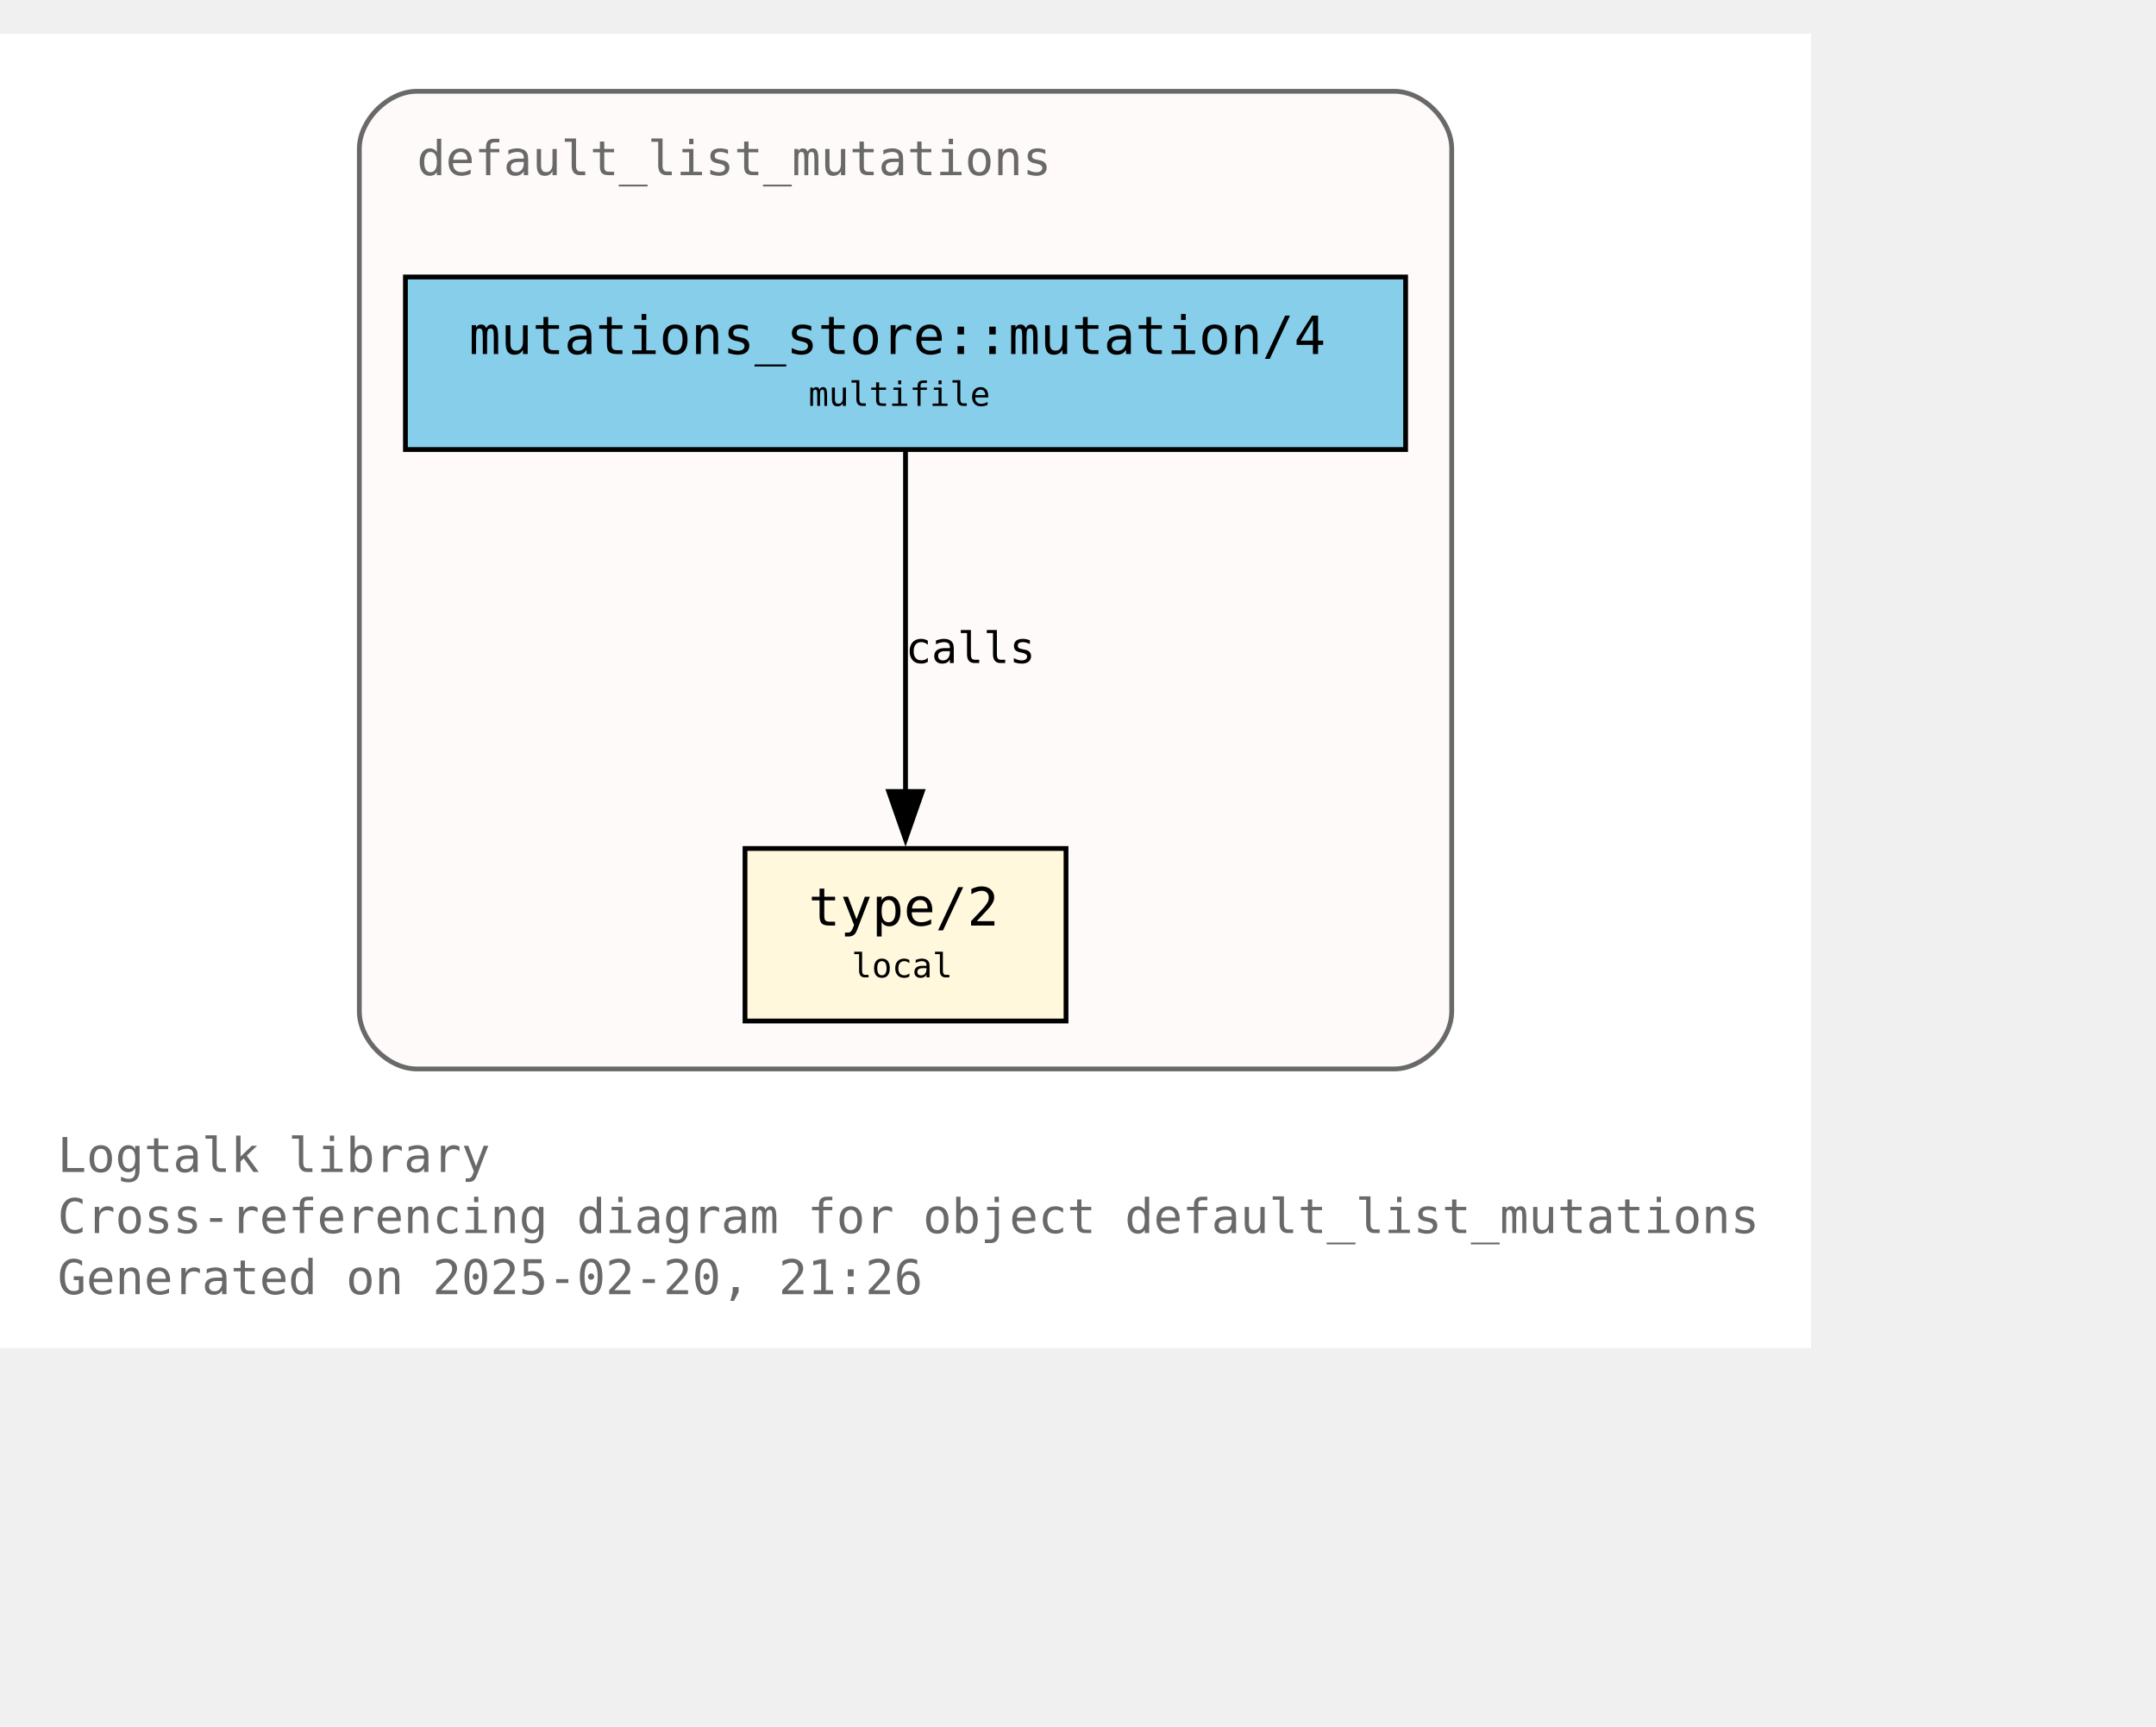
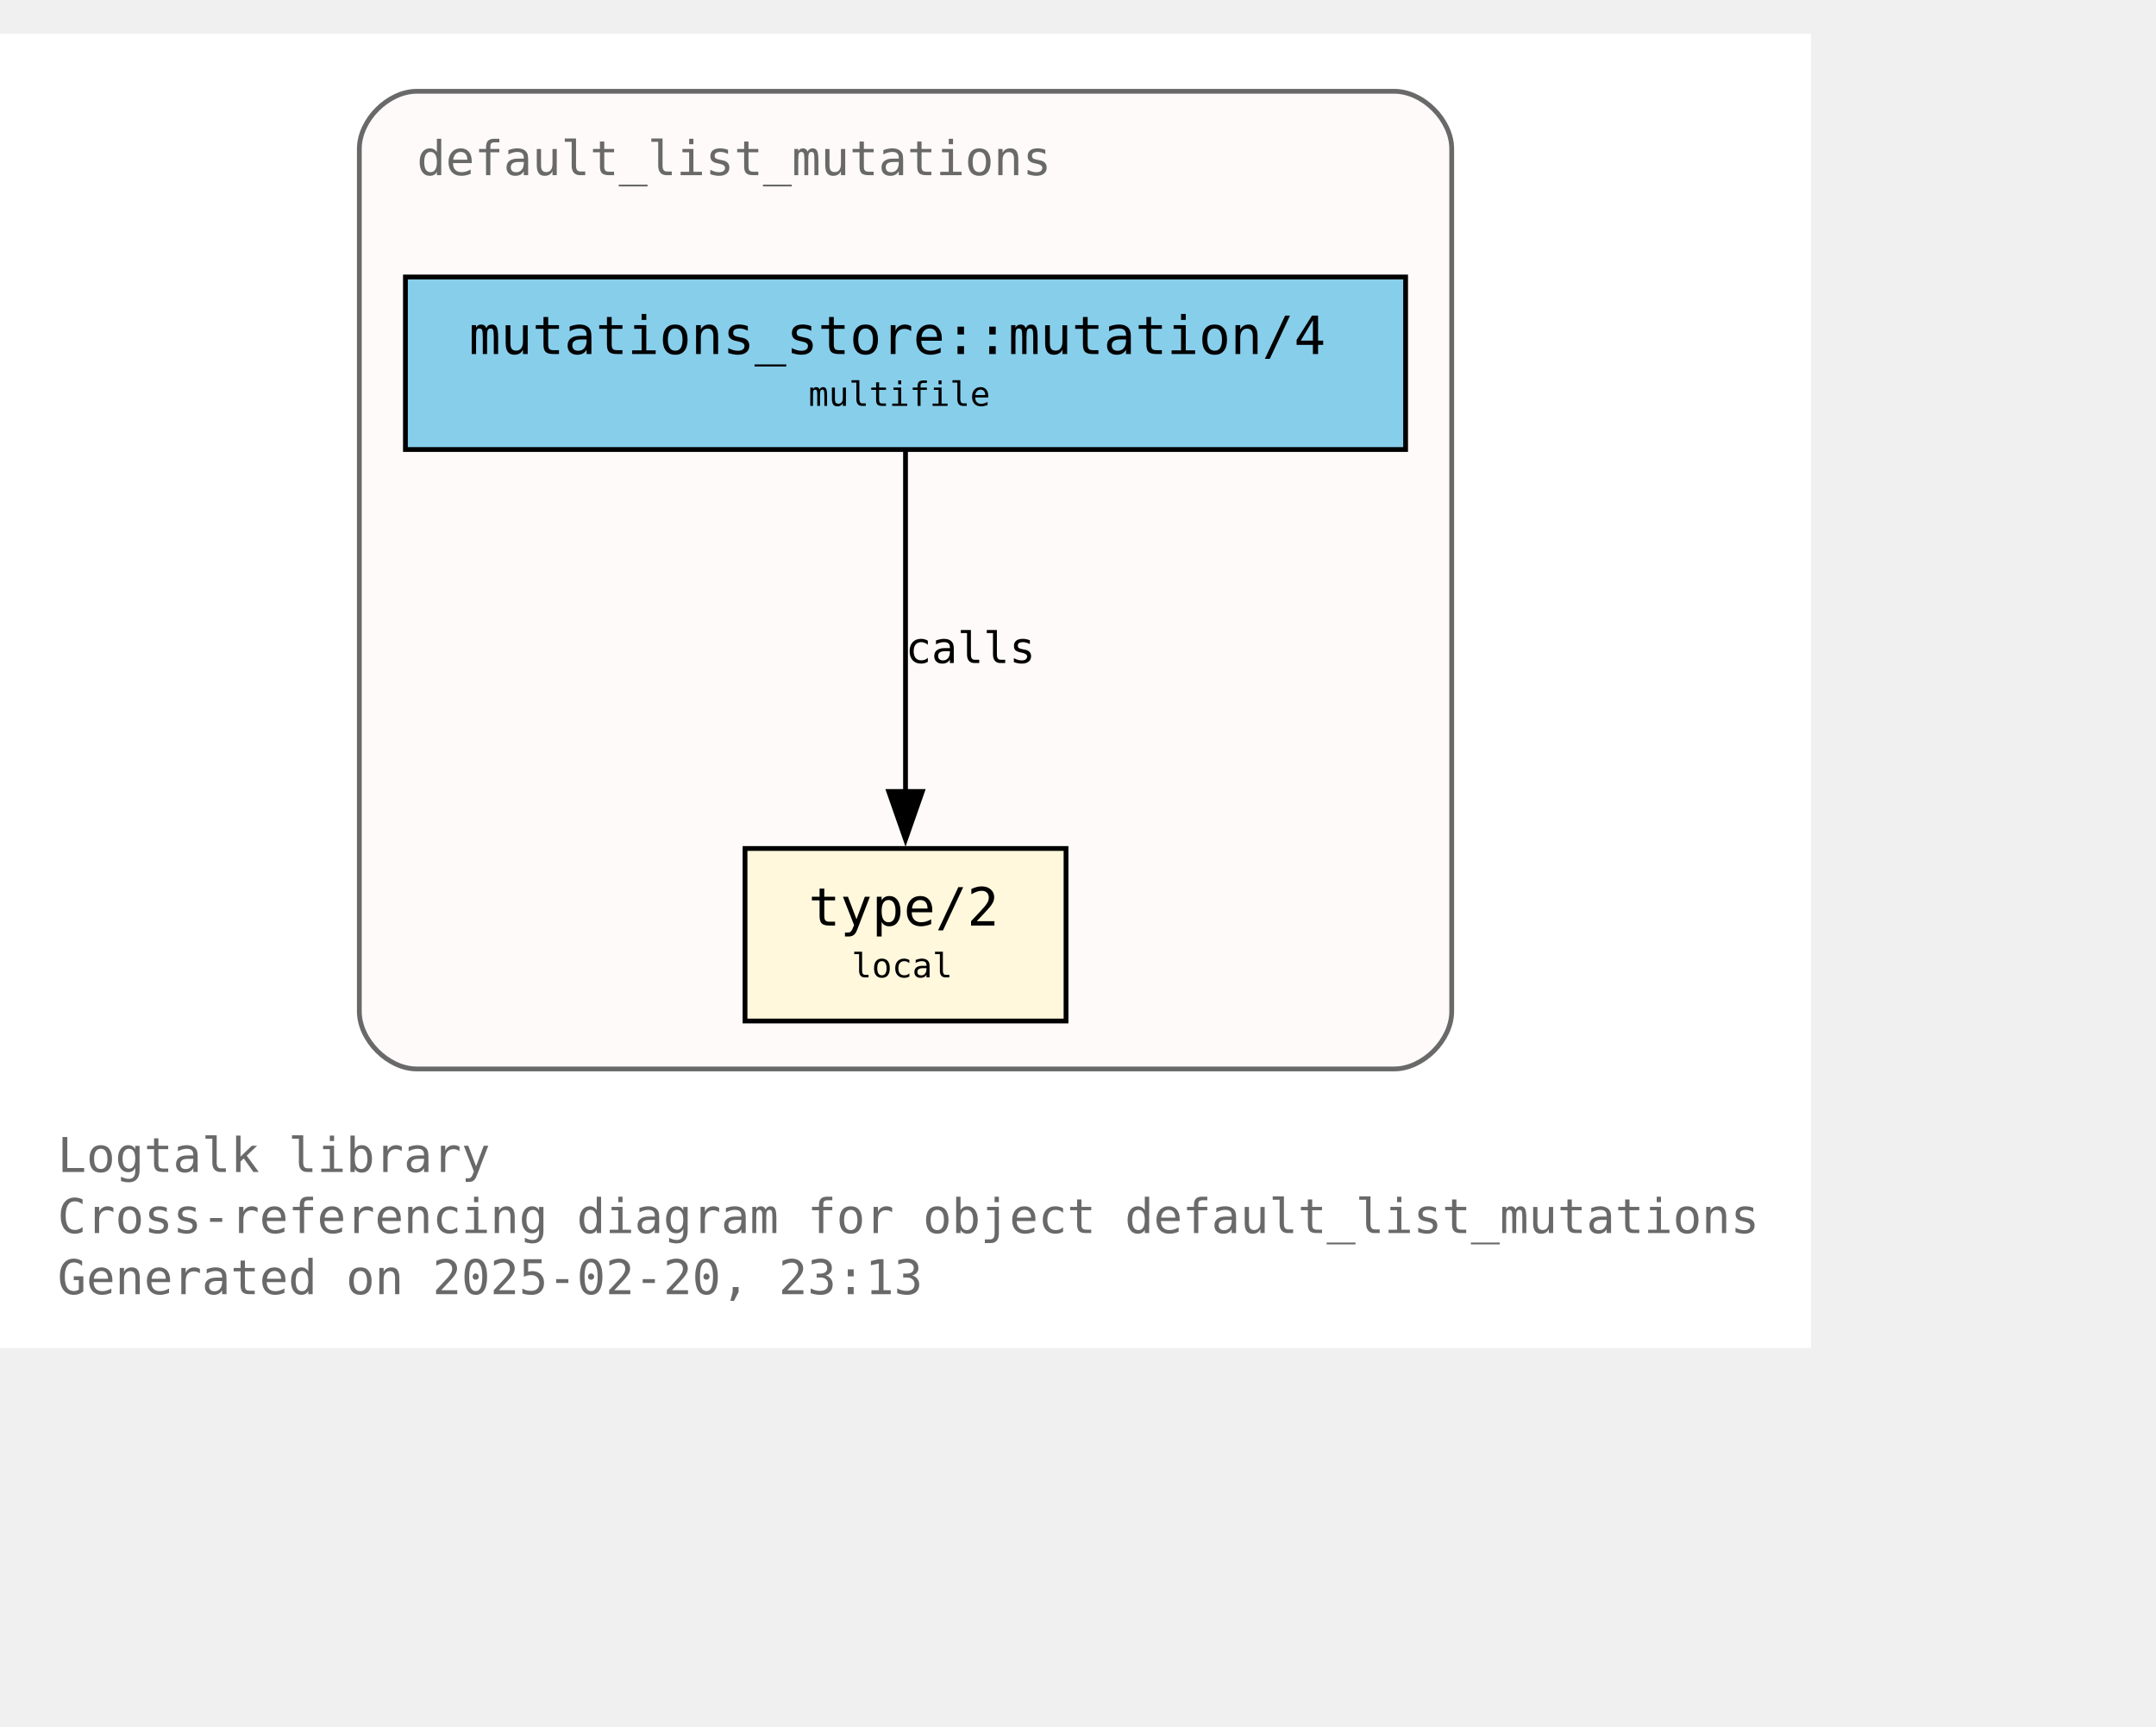
<svg xmlns="http://www.w3.org/2000/svg" xmlns:xlink="http://www.w3.org/1999/xlink" width="522pt" height="418pt" viewBox="72.00 72.00 450.00 346.25">
  <g id="graph0" class="graph" transform="scale(1 1) rotate(0) translate(76 342.25)">
    <polygon fill="white" stroke="none" points="-4,4 -4,-270.25 374,-270.25 374,4 -4,4" />
    <text text-anchor="start" x="8" y="-32.75" font-family="Monospace" font-size="10.00" fill="dimgray">Logtalk library</text>
    <text text-anchor="start" x="8" y="-20" font-family="Monospace" font-size="10.00" fill="dimgray">Cross-referencing diagram for object default_list_mutations</text>
-     <text text-anchor="start" x="8" y="-7.25" font-family="Monospace" font-size="10.00" fill="dimgray">Generated on 2025-02-20, 21:26</text>
+     <text text-anchor="start" x="8" y="-7.25" font-family="Monospace" font-size="10.00" fill="dimgray">Generated on 2025-02-20, 23:13</text>
    <g id="clust1" class="cluster">
      <g id="a_clust1">
        <a xlink:title="default_list_mutations">
          <path fill="snow" stroke="dimgray" d="M83,-54.25C83,-54.25 287,-54.25 287,-54.25 293,-54.25 299,-60.25 299,-66.25 299,-66.25 299,-246.25 299,-246.25 299,-252.25 293,-258.25 287,-258.25 287,-258.25 83,-258.25 83,-258.25 77,-258.25 71,-252.25 71,-246.25 71,-246.25 71,-66.25 71,-66.25 71,-60.25 77,-54.25 83,-54.25" />
          <g id="a_clust1_0">
-             <a xlink:href="https://github.com/LogtalkDotOrg/logtalk3/tree/5467ec1db4ff8eca8396fe409350e8fef8b231fc/library/mutations/default_list_mutations.lgt" xlink:title="https://github.com/LogtalkDotOrg/logtalk3/tree/5467ec1db4ff8eca8396fe409350e8fef8b231fc/library/mutations/default_list_mutations.lgt">
+             <a xlink:href="https://github.com/LogtalkDotOrg/logtalk3/tree/ed9debec86ac16868672123cf20e6b303367b37a/library/mutations/default_list_mutations.lgt" xlink:title="https://github.com/LogtalkDotOrg/logtalk3/tree/ed9debec86ac16868672123cf20e6b303367b37a/library/mutations/default_list_mutations.lgt">
              <text text-anchor="start" x="83" y="-240.75" font-family="Monospace" font-size="10.00" fill="dimgray">default_list_mutations</text>
            </a>
          </g>
        </a>
      </g>
    </g>
    <g id="node1" class="node">
      <g id="a_node1">
-         <a xlink:href="https://github.com/LogtalkDotOrg/logtalk3/tree/5467ec1db4ff8eca8396fe409350e8fef8b231fc/library/mutations/default_list_mutations.lgt#L67" xlink:title="https://github.com/LogtalkDotOrg/logtalk3/tree/5467ec1db4ff8eca8396fe409350e8fef8b231fc/library/mutations/default_list_mutations.lgt#L67">
+         <a xlink:href="https://github.com/LogtalkDotOrg/logtalk3/tree/ed9debec86ac16868672123cf20e6b303367b37a/library/mutations/default_list_mutations.lgt#L67" xlink:title="https://github.com/LogtalkDotOrg/logtalk3/tree/ed9debec86ac16868672123cf20e6b303367b37a/library/mutations/default_list_mutations.lgt#L67">
          <polygon fill="cornsilk" stroke="black" points="218.5,-100.25 151.5,-100.25 151.5,-64.25 218.5,-64.25 218.5,-100.25" />
          <text text-anchor="start" x="159.5" y="-84.95" font-family="Monospace" font-size="9.00"> </text>
          <text text-anchor="start" x="164.75" y="-84.17" font-family="Monospace" font-size="11.00">type/2</text>
          <text text-anchor="start" x="205.25" y="-84.95" font-family="Monospace" font-size="9.00"> </text>
          <text text-anchor="start" x="159.5" y="-72.58" font-family="Monospace" font-size="9.00"> </text>
          <text text-anchor="start" x="173.75" y="-73.35" font-family="Monospace" font-size="7.00">local</text>
          <text text-anchor="start" x="205.25" y="-72.58" font-family="Monospace" font-size="9.00"> </text>
        </a>
      </g>
    </g>
    <g id="node2" class="node">
      <g id="a_node2">
-         <a xlink:href="https://github.com/LogtalkDotOrg/logtalk3/tree/5467ec1db4ff8eca8396fe409350e8fef8b231fc/library/mutations/default_list_mutations.lgt#L41" xlink:title="https://github.com/LogtalkDotOrg/logtalk3/tree/5467ec1db4ff8eca8396fe409350e8fef8b231fc/library/mutations/default_list_mutations.lgt#L41">
+         <a xlink:href="https://github.com/LogtalkDotOrg/logtalk3/tree/ed9debec86ac16868672123cf20e6b303367b37a/library/mutations/default_list_mutations.lgt#L41" xlink:title="https://github.com/LogtalkDotOrg/logtalk3/tree/ed9debec86ac16868672123cf20e6b303367b37a/library/mutations/default_list_mutations.lgt#L41">
          <polygon fill="skyblue" stroke="black" points="289.38,-219.5 80.62,-219.5 80.62,-183.5 289.38,-183.5 289.38,-219.5" />
          <text text-anchor="start" x="88.62" y="-204.2" font-family="Monospace" font-size="9.00"> </text>
          <text text-anchor="start" x="93.88" y="-203.43" font-family="Monospace" font-size="11.00">mutations_store::mutation/4</text>
          <text text-anchor="start" x="276.12" y="-204.2" font-family="Monospace" font-size="9.00"> </text>
          <text text-anchor="start" x="88.62" y="-191.82" font-family="Monospace" font-size="9.00"> </text>
          <text text-anchor="start" x="164.75" y="-192.6" font-family="Monospace" font-size="7.00">multifile</text>
          <text text-anchor="start" x="276.12" y="-191.82" font-family="Monospace" font-size="9.00"> </text>
        </a>
      </g>
    </g>
    <g id="edge1" class="edge">
      <g id="a_edge1">
-         <a xlink:href="https://github.com/LogtalkDotOrg/logtalk3/tree/5467ec1db4ff8eca8396fe409350e8fef8b231fc/library/mutations/default_list_mutations.lgt#L41" xlink:title="calls">
+         <a xlink:href="https://github.com/LogtalkDotOrg/logtalk3/tree/ed9debec86ac16868672123cf20e6b303367b37a/library/mutations/default_list_mutations.lgt#L41" xlink:title="calls">
          <path fill="none" stroke="black" d="M185,-183.2C185,-164.5 185,-134.37 185,-112.08" />
          <polygon fill="black" stroke="black" points="188.5,-112.14 185,-102.14 181.5,-112.14 188.5,-112.14" />
        </a>
      </g>
      <g id="a_edge1-label">
-         <a xlink:href="https://github.com/LogtalkDotOrg/logtalk3/tree/5467ec1db4ff8eca8396fe409350e8fef8b231fc/library/mutations/default_list_mutations.lgt#L41" xlink:title="https://github.com/LogtalkDotOrg/logtalk3/tree/5467ec1db4ff8eca8396fe409350e8fef8b231fc/library/mutations/default_list_mutations.lgt#L41">
+         <a xlink:href="https://github.com/LogtalkDotOrg/logtalk3/tree/ed9debec86ac16868672123cf20e6b303367b37a/library/mutations/default_list_mutations.lgt#L41" xlink:title="https://github.com/LogtalkDotOrg/logtalk3/tree/ed9debec86ac16868672123cf20e6b303367b37a/library/mutations/default_list_mutations.lgt#L41">
          <text text-anchor="start" x="185" y="-138.95" font-family="Monospace" font-size="9.00">calls</text>
        </a>
      </g>
    </g>
  </g>
</svg>
